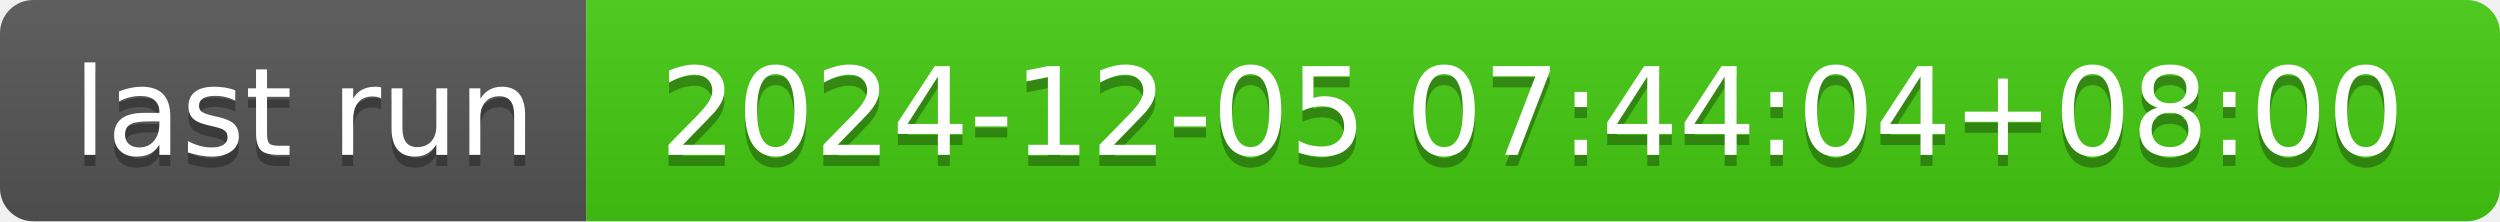
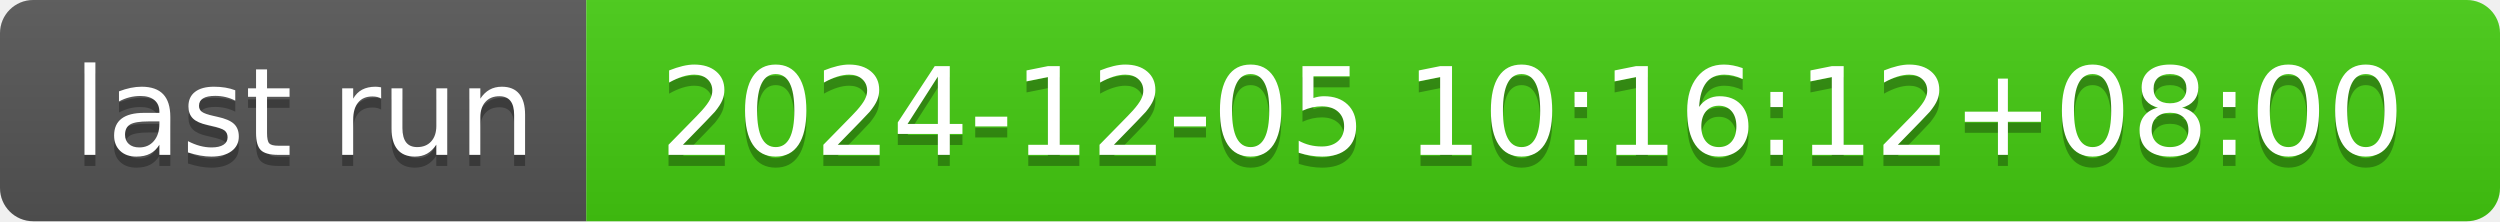
- <svg xmlns="http://www.w3.org/2000/svg" width="226" height="20" role="img" aria-label="last run: 2024-12-05 07:44:04+08:00">
+ <svg xmlns="http://www.w3.org/2000/svg" width="226" height="20" role="img" aria-label="last run: 2024-12-05 10:16:12+08:00">
  <linearGradient id="s" x2="0" y2="100%">
    <stop offset="0" stop-color="#bbb" stop-opacity=".1" />
    <stop offset="1" stop-opacity=".1" />
  </linearGradient>
  <clipPath id="r">
    <rect width="226" height="20" rx="3" fill="#fff" />
  </clipPath>
  <g clip-path="url(#r)">
    <rect width="53" height="20" fill="#555" />
    <rect x="53" width="173" height="20" fill="#4c1" />
    <rect width="226" height="20" fill="url(#s)" />
  </g>
  <g fill="#fff" text-anchor="middle" font-family="Verdana,Geneva,DejaVu Sans,sans-serif" text-rendering="geometricPrecision" font-size="110">
    <text aria-hidden="true" x="275" y="150" fill="#010101" fill-opacity=".3" transform="scale(.1)" textLength="430">last run</text>
    <text x="275" y="140" transform="scale(.1)" fill="#fff" textLength="430">last run</text>
-     <text aria-hidden="true" x="1385" y="150" fill="#010101" fill-opacity=".3" transform="scale(.1)" textLength="1630">2024-12-05 07:44:04+08:00</text>
-     <text x="1385" y="140" transform="scale(.1)" fill="#fff" textLength="1630">2024-12-05 07:44:04+08:00</text>
+     <text aria-hidden="true" x="1385" y="150" fill="#010101" fill-opacity=".3" transform="scale(.1)" textLength="1630">2024-12-05 10:16:12+08:00</text>
+     <text x="1385" y="140" transform="scale(.1)" fill="#fff" textLength="1630">2024-12-05 10:16:12+08:00</text>
  </g>
</svg>
